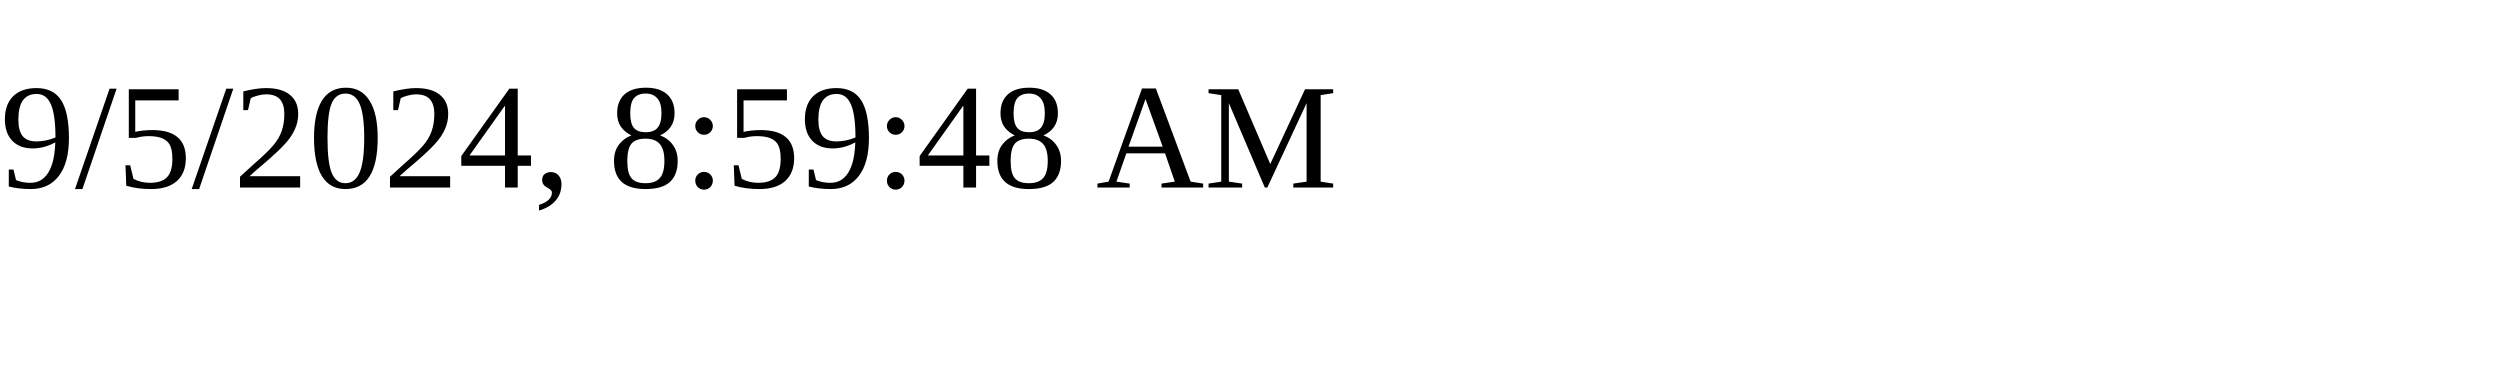
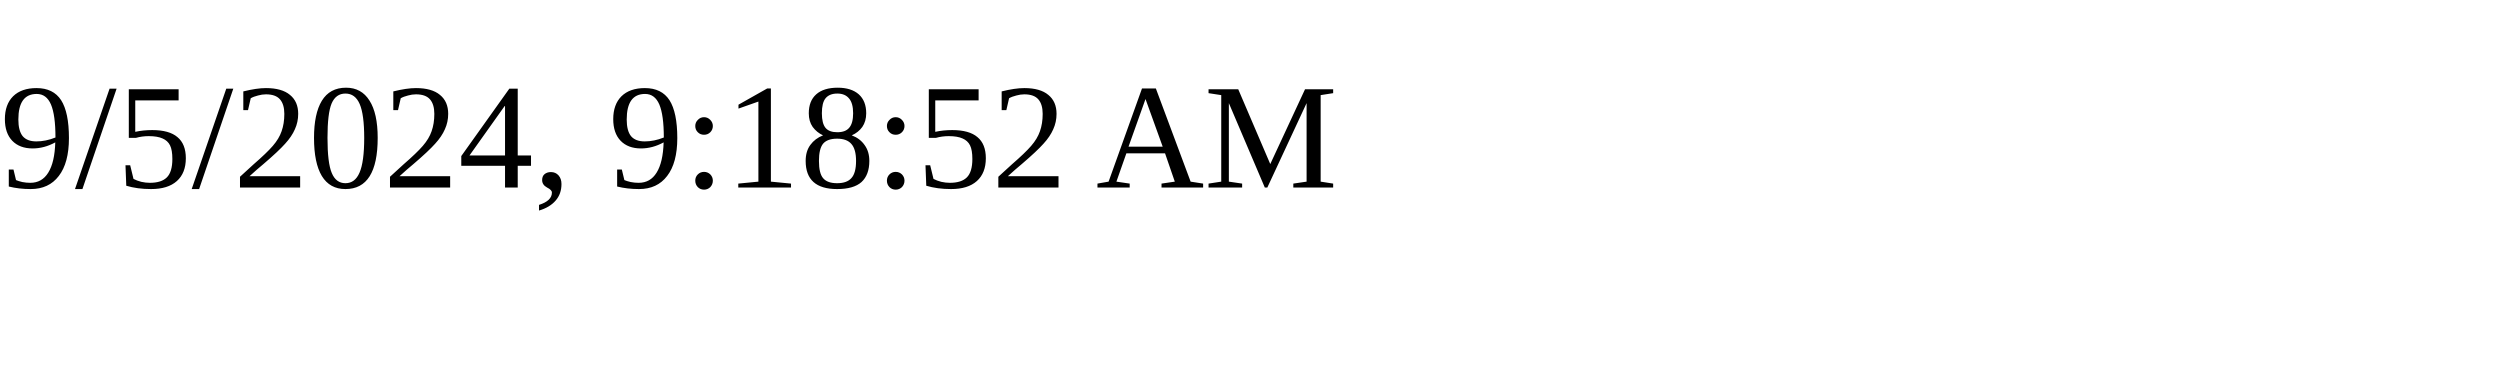
<svg xmlns="http://www.w3.org/2000/svg" height="30" width="200">
-   <text x="0" y="15">9/5/2024, 8:59:48 AM</text>
+   <text x="0" y="15">9/5/2024, 9:18:52 AM</text>
</svg>
